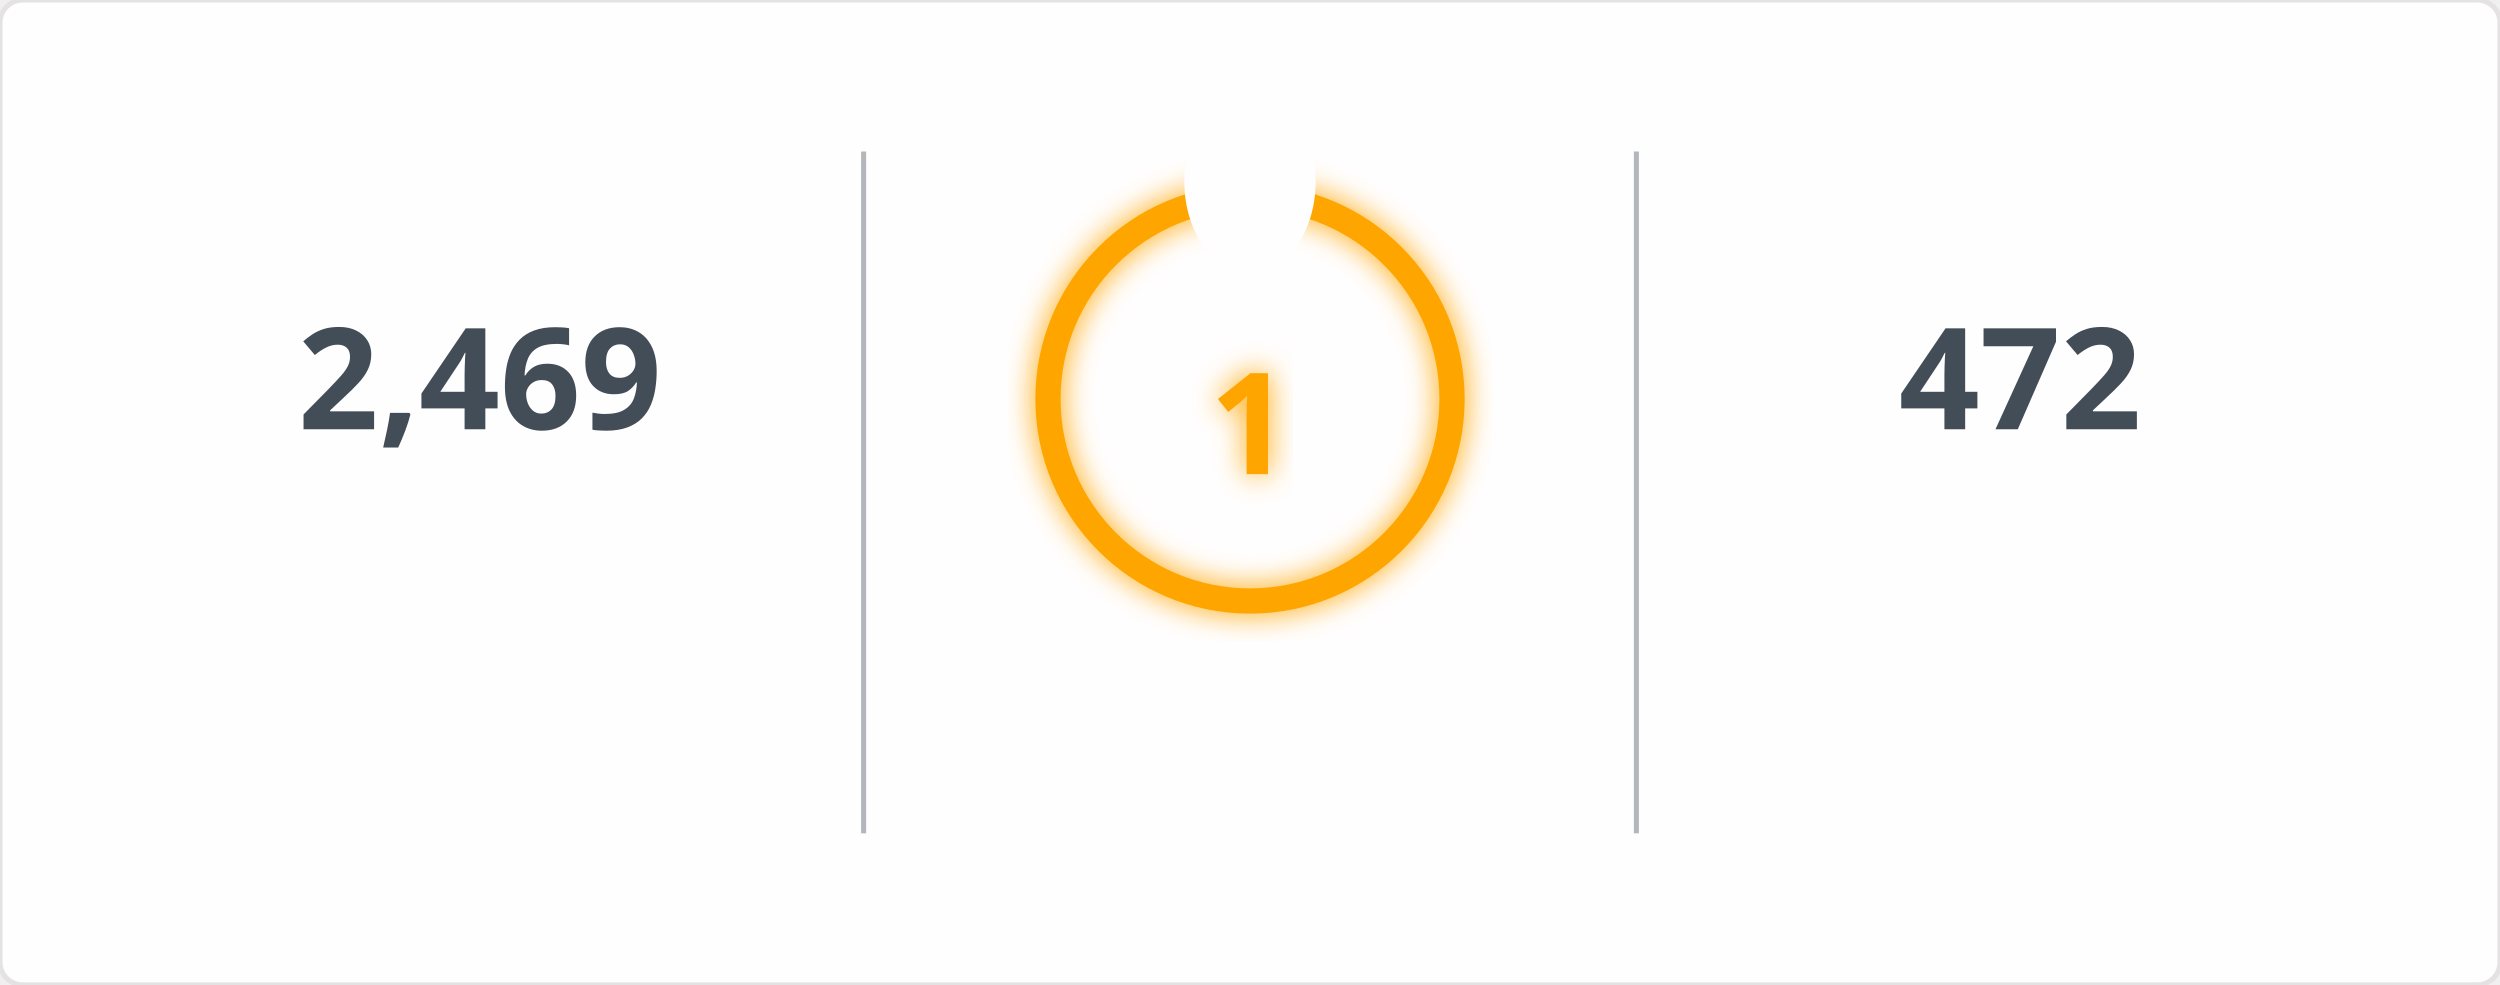
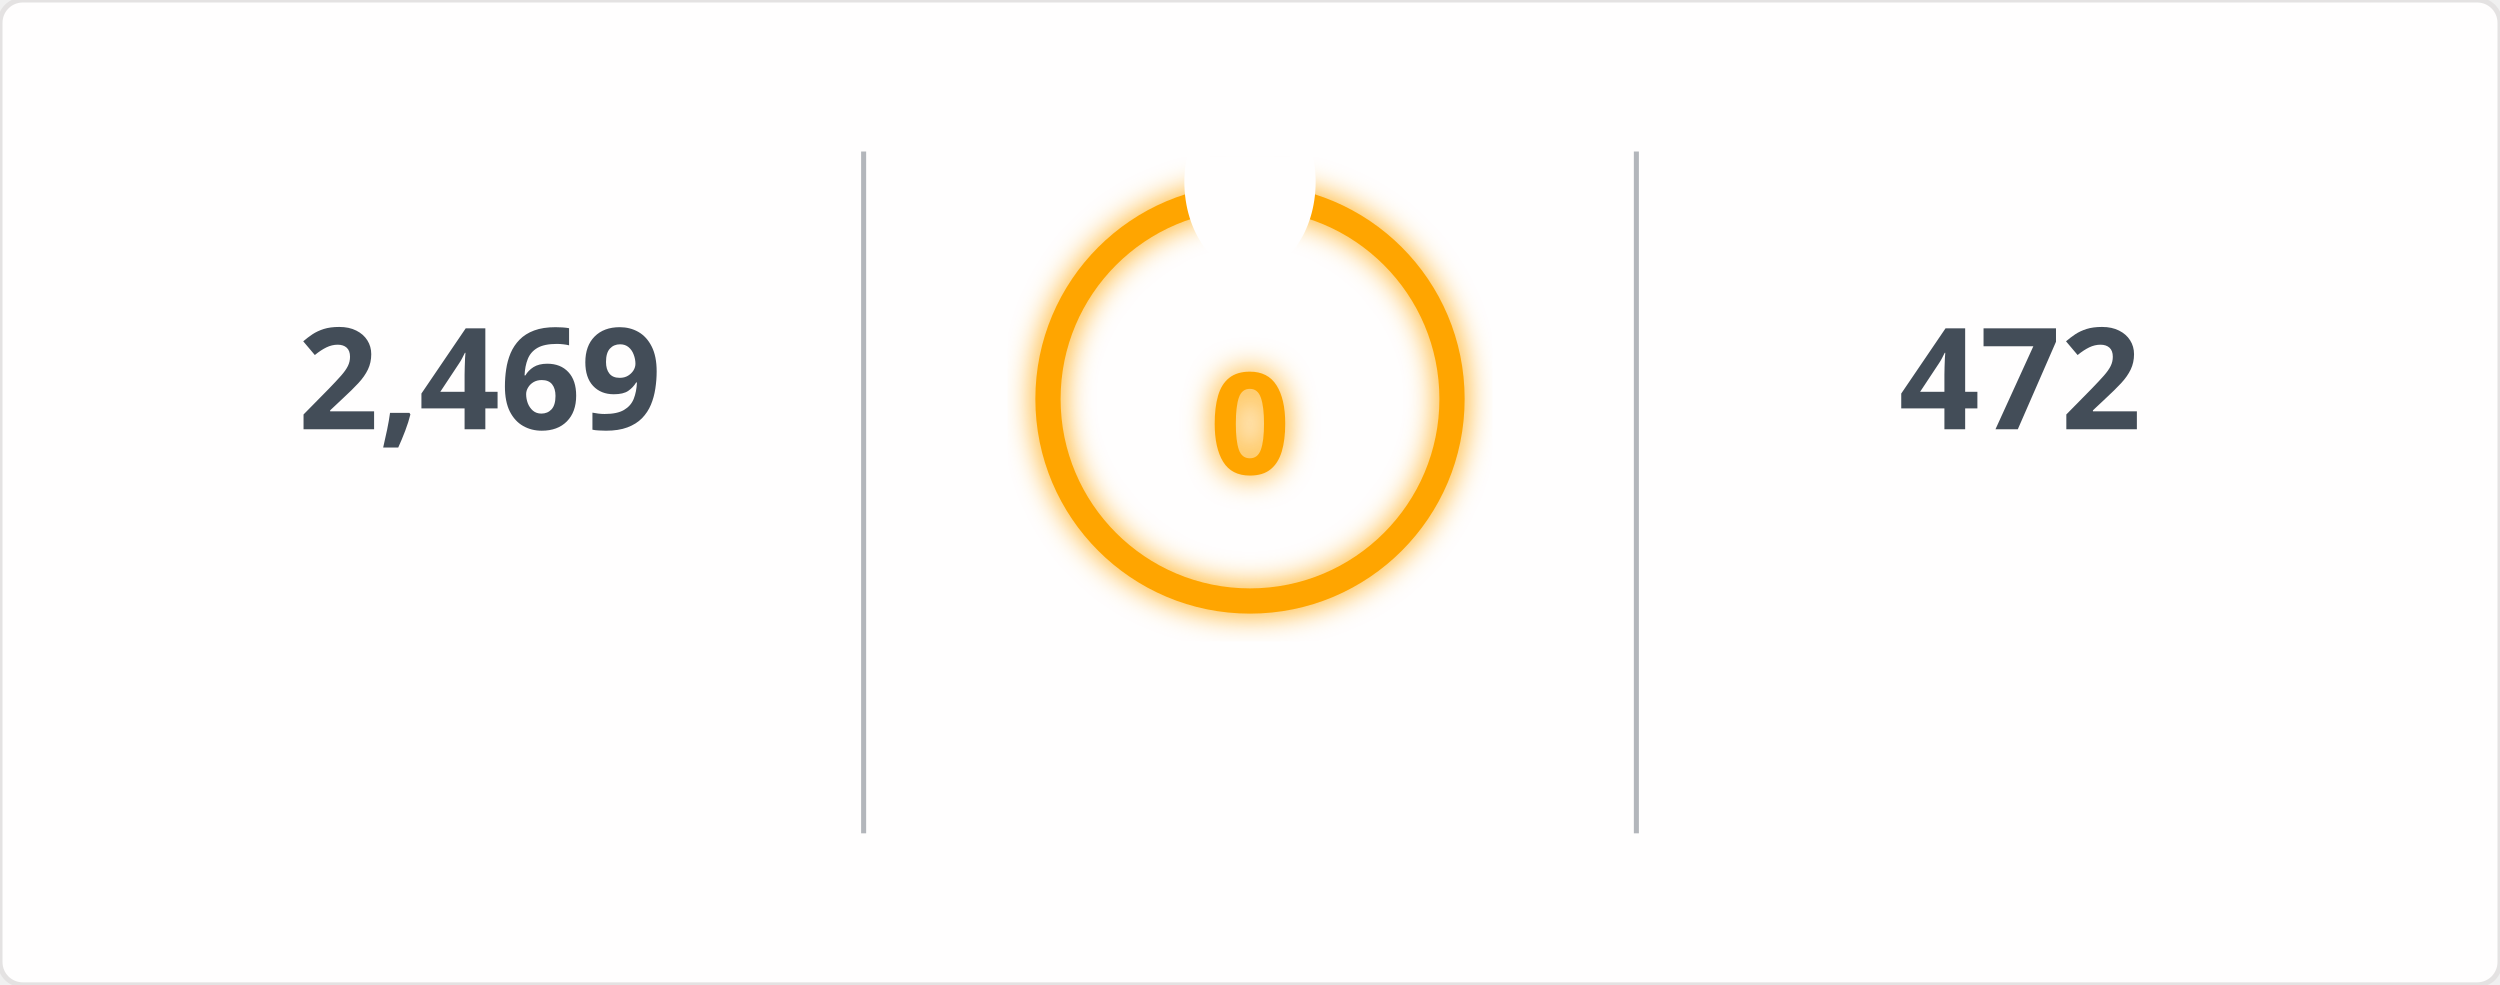
<svg xmlns="http://www.w3.org/2000/svg" width="495" height="195" viewBox="0 0 495 195">
  <defs>
    <filter id="glow" x="-50%" y="-50%" width="200%" height="200%">
      <feGaussianBlur in="SourceGraphic" stdDeviation="3" result="blur" />
      <feMerge>
        <feMergeNode in="blur" />
        <feMergeNode in="SourceGraphic" />
      </feMerge>
    </filter>
    <mask id="mask_out_ring_behind_fire">
      <rect width="495" height="195" fill="white" />
      <ellipse cx="247.5" cy="36" rx="13" ry="18" fill="black" />
    </mask>
  </defs>
  <style>
        @keyframes fadein {
          0% { opacity: 0; }
          100% { opacity: 1; }
        }
        @keyframes glowPulse {
          0% { opacity: 0.6; }
          50% { opacity: 1; }
          100% { opacity: 0.6; }
        }
        @keyframes currstreak {
          0% { font-size: 3px; opacity: 0.2; }
          80% { font-size: 34px; opacity: 1; }
          100% { font-size: 28px; opacity: 1; }
        }
        .header-fire { font: 600 20px 'Segoe UI', Ubuntu, Sans-Serif; fill: orange; filter: url(#glow); animation: glowPulse 2s infinite; }
        .header-text { font: 600 20px 'Segoe UI', Ubuntu, Sans-Serif; fill: black; }
        .stat { font: 700 28px 'Segoe UI', Ubuntu, Sans-Serif; fill: #434d58; text-anchor: middle; animation: fadein 0.6s forwards; }
        .label { font: 400 14px 'Segoe UI', Ubuntu, Sans-Serif; fill: #434d58; text-anchor: middle; opacity: 0; animation: fadein 0.8s forwards; }
        .range { font: 400 12px 'Segoe UI', Ubuntu, Sans-Serif; fill: #434d58; text-anchor: middle; opacity: 0; animation: fadein 1s forwards; }
        .circle-label { font: 700 28px 'Segoe UI', Ubuntu, Sans-Serif; fill: orange; text-anchor: middle; dominant-baseline: middle; filter: url(#glow); animation: currstreak 0.6s forwards; }
        .ring { stroke: orange; filter: url(#glow); animation: glowPulse 2s infinite; }
        .divider { stroke: #434d58; stroke-opacity: 0.4; stroke-width: 1; }
      </style>
  <rect width="100%" height="100%" fill="#fffefe" stroke="#e4e2e2" rx="4.5" />
  <line x1="171" y1="30" x2="171" y2="165" class="divider" />
  <line x1="324" y1="30" x2="324" y2="165" class="divider" />
  <text x="95" y="85" class="stat">2,469</text>
  <text x="95" y="115" class="label">Total Contributions</text>
  <text x="95" y="145" class="range">Jul 10, 2023 - Present</text>
  <g mask="url(#mask_out_ring_behind_fire)">
    <circle cx="247.5" cy="79" r="40" stroke-width="5" class="ring" fill="none" />
  </g>
  <g transform="translate(247.5, 23.5)" style="opacity: 0; animation: fadein 0.5s linear forwards 0.6s">
    <path d="M -12 -0.5 L 15 -0.5 L 15 23.5 L -12 23.5 Z" fill="none" />
    <path d="M 1.5 0.67 C 1.5 0.67 2.24 3.32 2.24 5.47 C 2.24 7.53 0.89 9.2 -1.17 9.2 C -3.23 9.2 -4.79 7.53 -4.79 5.47 L -4.76 5.11 C -6.78 7.51 -8 10.62 -8 13.99 C -8 18.41 -4.42 22 0 22 C 4.42 22 8 18.41 8 13.99 C 8 8.6 5.41 3.79 1.5 0.67 Z M -0.29 19 C -2.07 19 -3.51 17.6 -3.51 15.86 C -3.51 14.24 -2.46 13.1 -0.7 12.74 C 1.07 12.38 2.9 11.53 3.92 10.16 C 4.31 11.45 4.51 12.81 4.51 14.2 C 4.51 16.85 2.36 19 -0.29 19 Z" fill="orange" filter="url(#glow)" />
  </g>
-   <text x="247.5" y="84" class="circle-label">1</text>
+   <text x="247.5" y="84" class="circle-label">0</text>
  <text x="247.5" y="144" class="label" style="fill: orange">Current Streak</text>
-   <text x="247.5" y="168" class="range">Oct 29, 2026 - Oct 29</text>
+   <text x="247.5" y="168" class="range" />
  <text x="400" y="85" class="stat">472</text>
  <text x="400" y="115" class="label">Longest Streak</text>
  <text x="400" y="145" class="range">Jun 24, 2025 - Oct 8</text>
</svg>
